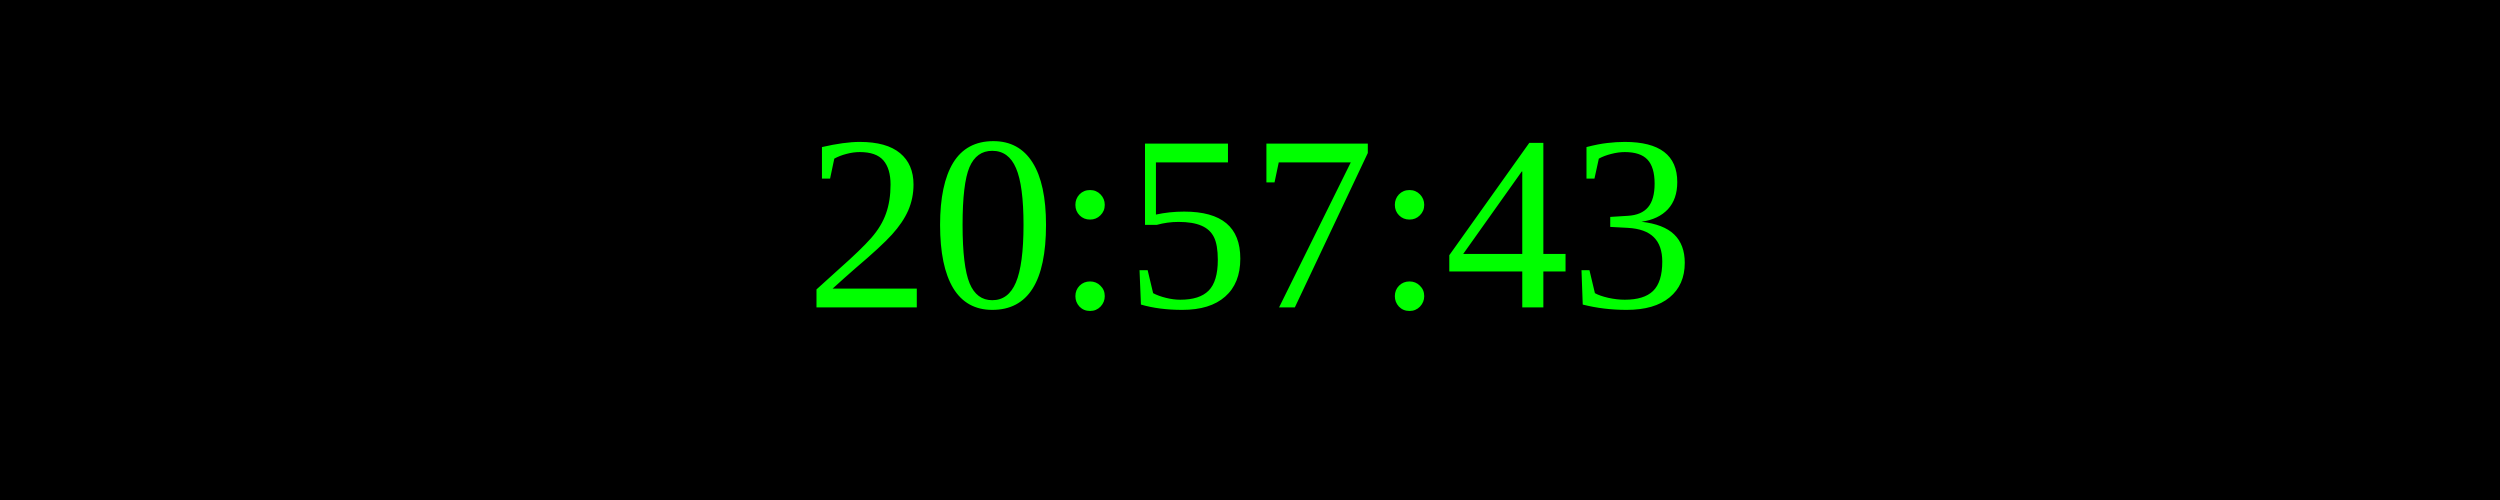
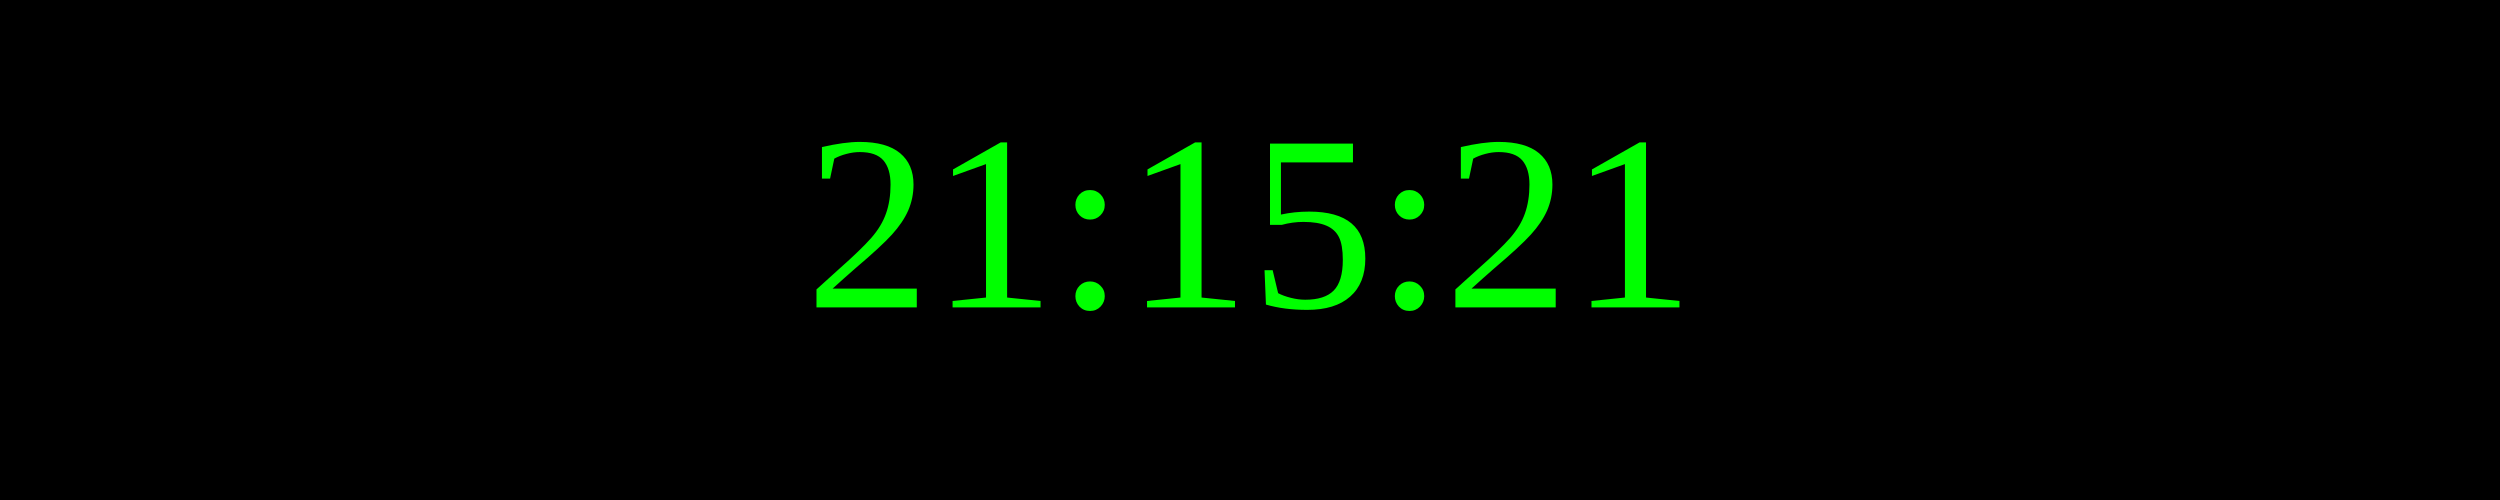
<svg xmlns="http://www.w3.org/2000/svg" width="250" height="50">
  <rect width="100%" height="100%" fill="black" />
  <text x="50%" y="50%" font-size="25" fill="lime" text-anchor="middle" dominant-baseline="middle">
- 20:57:43
+ 21:15:21
</text>
</svg>
